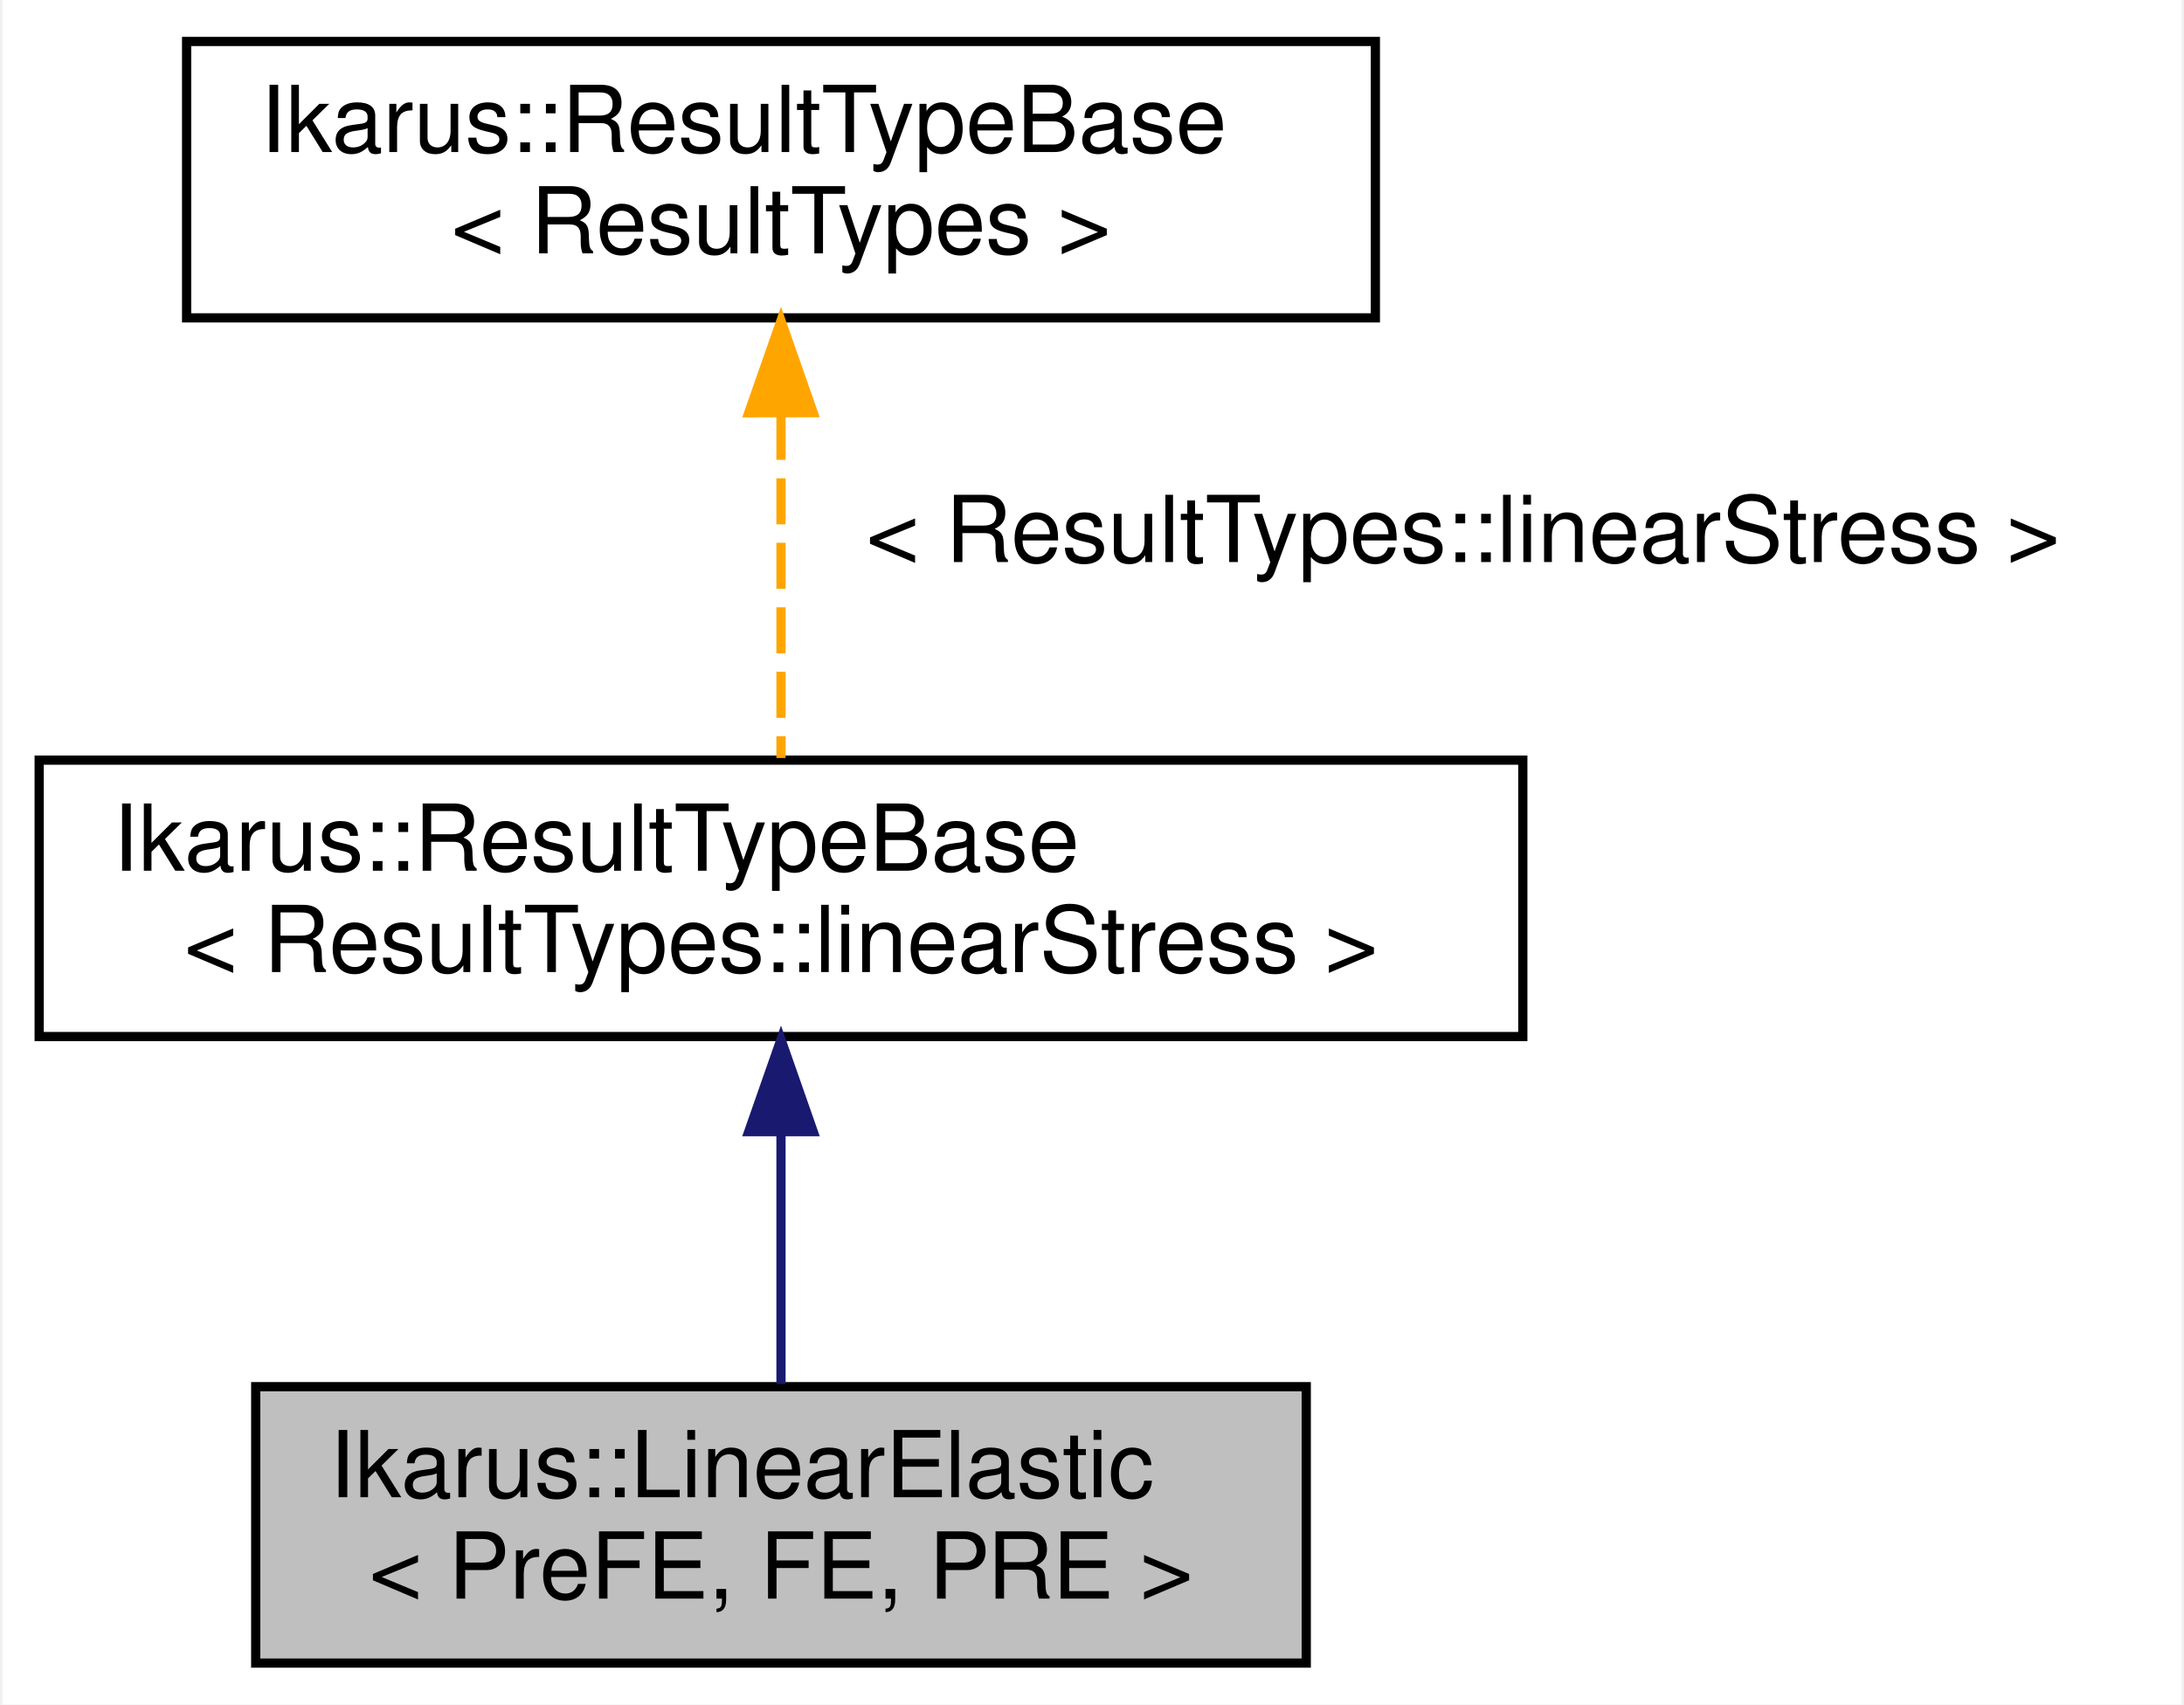
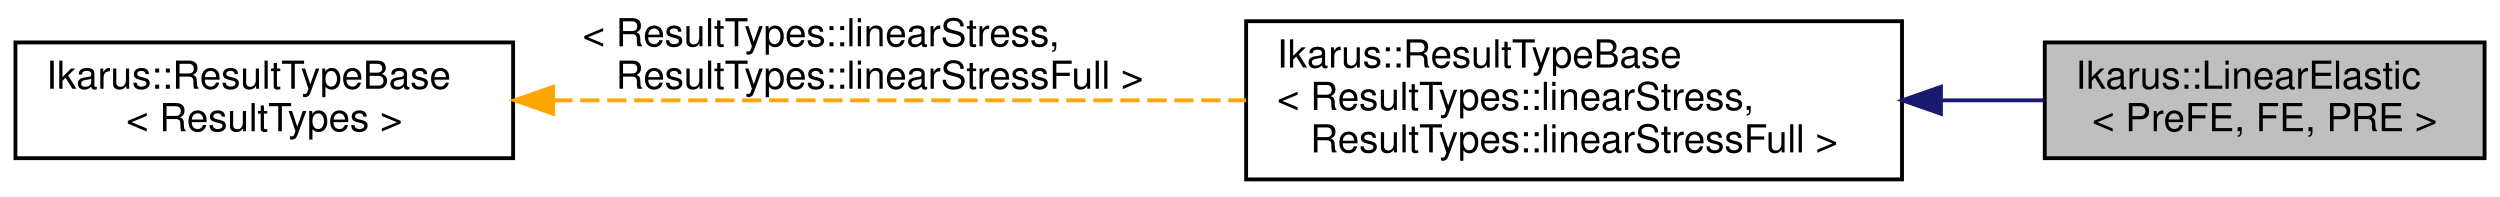
- <svg xmlns="http://www.w3.org/2000/svg" xmlns:xlink="http://www.w3.org/1999/xlink" width="237pt" height="185pt" viewBox="0.00 0.00 236.50 185.00">
-   <g id="graph0" class="graph" transform="scale(1 1) rotate(0) translate(4 181)">
-     <polygon fill="white" stroke="transparent" points="-4,4 -4,-181 232.5,-181 232.5,4 -4,4" />
+ <svg xmlns="http://www.w3.org/2000/svg" xmlns:xlink="http://www.w3.org/1999/xlink" width="648pt" height="51pt" viewBox="0.00 0.00 648.00 51.00">
+   <g id="graph0" class="graph" transform="scale(1 1) rotate(0) translate(4 47)">
+     <polygon fill="white" stroke="transparent" points="-4,4 -4,-47 644,-47 644,4 -4,4" />
    <g id="node1" class="node">
      <g id="a_node1">
        <a xlink:title="LinearElastic class represents a linear elastic finite element.">
-           <polygon fill="#bfbfbf" stroke="black" points="23.5,-0.5 23.5,-30.5 137.5,-30.5 137.5,-0.5 23.5,-0.5" />
-           <text text-anchor="start" x="31.5" y="-18.5" font-family="Helvetica,sans-Serif" font-size="10.00">Ikarus::LinearElastic</text>
-           <text text-anchor="middle" x="80.5" y="-7.5" font-family="Helvetica,sans-Serif" font-size="10.00">&lt; PreFE, FE, PRE &gt;</text>
+           <polygon fill="#bfbfbf" stroke="black" points="526,-6 526,-36 640,-36 640,-6 526,-6" />
+           <text text-anchor="start" x="534" y="-24" font-family="Helvetica,sans-Serif" font-size="10.00">Ikarus::LinearElastic</text>
+           <text text-anchor="middle" x="583" y="-13" font-family="Helvetica,sans-Serif" font-size="10.00">&lt; PreFE, FE, PRE &gt;</text>
        </a>
      </g>
    </g>
    <g id="node2" class="node">
      <g id="a_node2">
        <a xlink:href="a01404.html" target="_top" xlink:title=" ">
-           <polygon fill="white" stroke="black" points="0,-68.5 0,-98.5 161,-98.5 161,-68.5 0,-68.5" />
-           <text text-anchor="start" x="8" y="-86.5" font-family="Helvetica,sans-Serif" font-size="10.00">Ikarus::ResultTypeBase</text>
-           <text text-anchor="middle" x="80.5" y="-75.5" font-family="Helvetica,sans-Serif" font-size="10.00">&lt; ResultTypes::linearStress &gt;</text>
+           <polygon fill="white" stroke="black" points="319,-0.5 319,-41.5 489,-41.5 489,-0.5 319,-0.5" />
+           <text text-anchor="start" x="327" y="-29.5" font-family="Helvetica,sans-Serif" font-size="10.00">Ikarus::ResultTypeBase</text>
+           <text text-anchor="start" x="327" y="-18.5" font-family="Helvetica,sans-Serif" font-size="10.00">&lt; ResultTypes::linearStress,</text>
+           <text text-anchor="middle" x="404" y="-7.5" font-family="Helvetica,sans-Serif" font-size="10.00"> ResultTypes::linearStressFull &gt;</text>
        </a>
      </g>
    </g>
    <g id="edge1" class="edge">
-       <path fill="none" stroke="midnightblue" d="M80.5,-58.03C80.5,-48.86 80.5,-38.74 80.5,-30.79" />
-       <polygon fill="midnightblue" stroke="midnightblue" points="77,-58.18 80.5,-68.18 84,-58.18 77,-58.18" />
+       <path fill="none" stroke="midnightblue" d="M499.34,-21C508.41,-21 517.39,-21 525.91,-21" />
+       <polygon fill="midnightblue" stroke="midnightblue" points="499.09,-17.5 489.09,-21 499.09,-24.5 499.09,-17.5" />
    </g>
    <g id="node3" class="node">
      <g id="a_node3">
        <a xlink:href="a01404.html" target="_top" xlink:title="Base class for element definitions that provides common functionality for ResultTypes.">
-           <polygon fill="white" stroke="black" points="16,-146.5 16,-176.5 145,-176.5 145,-146.5 16,-146.5" />
-           <text text-anchor="start" x="24" y="-164.5" font-family="Helvetica,sans-Serif" font-size="10.00">Ikarus::ResultTypeBase</text>
-           <text text-anchor="middle" x="80.5" y="-153.5" font-family="Helvetica,sans-Serif" font-size="10.00">&lt; ResultTypes &gt;</text>
+           <polygon fill="white" stroke="black" points="0,-6 0,-36 129,-36 129,-6 0,-6" />
+           <text text-anchor="start" x="8" y="-24" font-family="Helvetica,sans-Serif" font-size="10.00">Ikarus::ResultTypeBase</text>
+           <text text-anchor="middle" x="64.5" y="-13" font-family="Helvetica,sans-Serif" font-size="10.00">&lt; ResultTypes &gt;</text>
        </a>
      </g>
    </g>
    <g id="edge2" class="edge">
-       <path fill="none" stroke="orange" stroke-dasharray="5,2" d="M80.5,-136.09C80.5,-123.76 80.5,-109.22 80.5,-98.73" />
-       <polygon fill="orange" stroke="orange" points="77,-136.2 80.5,-146.2 84,-136.21 77,-136.2" />
-       <text text-anchor="middle" x="154.5" y="-120" font-family="Helvetica,sans-Serif" font-size="10.00"> &lt; ResultTypes::linearStress &gt;</text>
+       <path fill="none" stroke="orange" stroke-dasharray="5,2" d="M139.38,-21C192.36,-21 263.81,-21 318.96,-21" />
+       <polygon fill="orange" stroke="orange" points="139.38,-17.5 129.38,-21 139.38,-24.5 139.38,-17.5" />
+       <text text-anchor="start" x="147" y="-35" font-family="Helvetica,sans-Serif" font-size="10.00"> &lt; ResultTypes::linearStress,</text>
+       <text text-anchor="middle" x="224" y="-24" font-family="Helvetica,sans-Serif" font-size="10.00"> ResultTypes::linearStressFull &gt;</text>
    </g>
  </g>
</svg>
